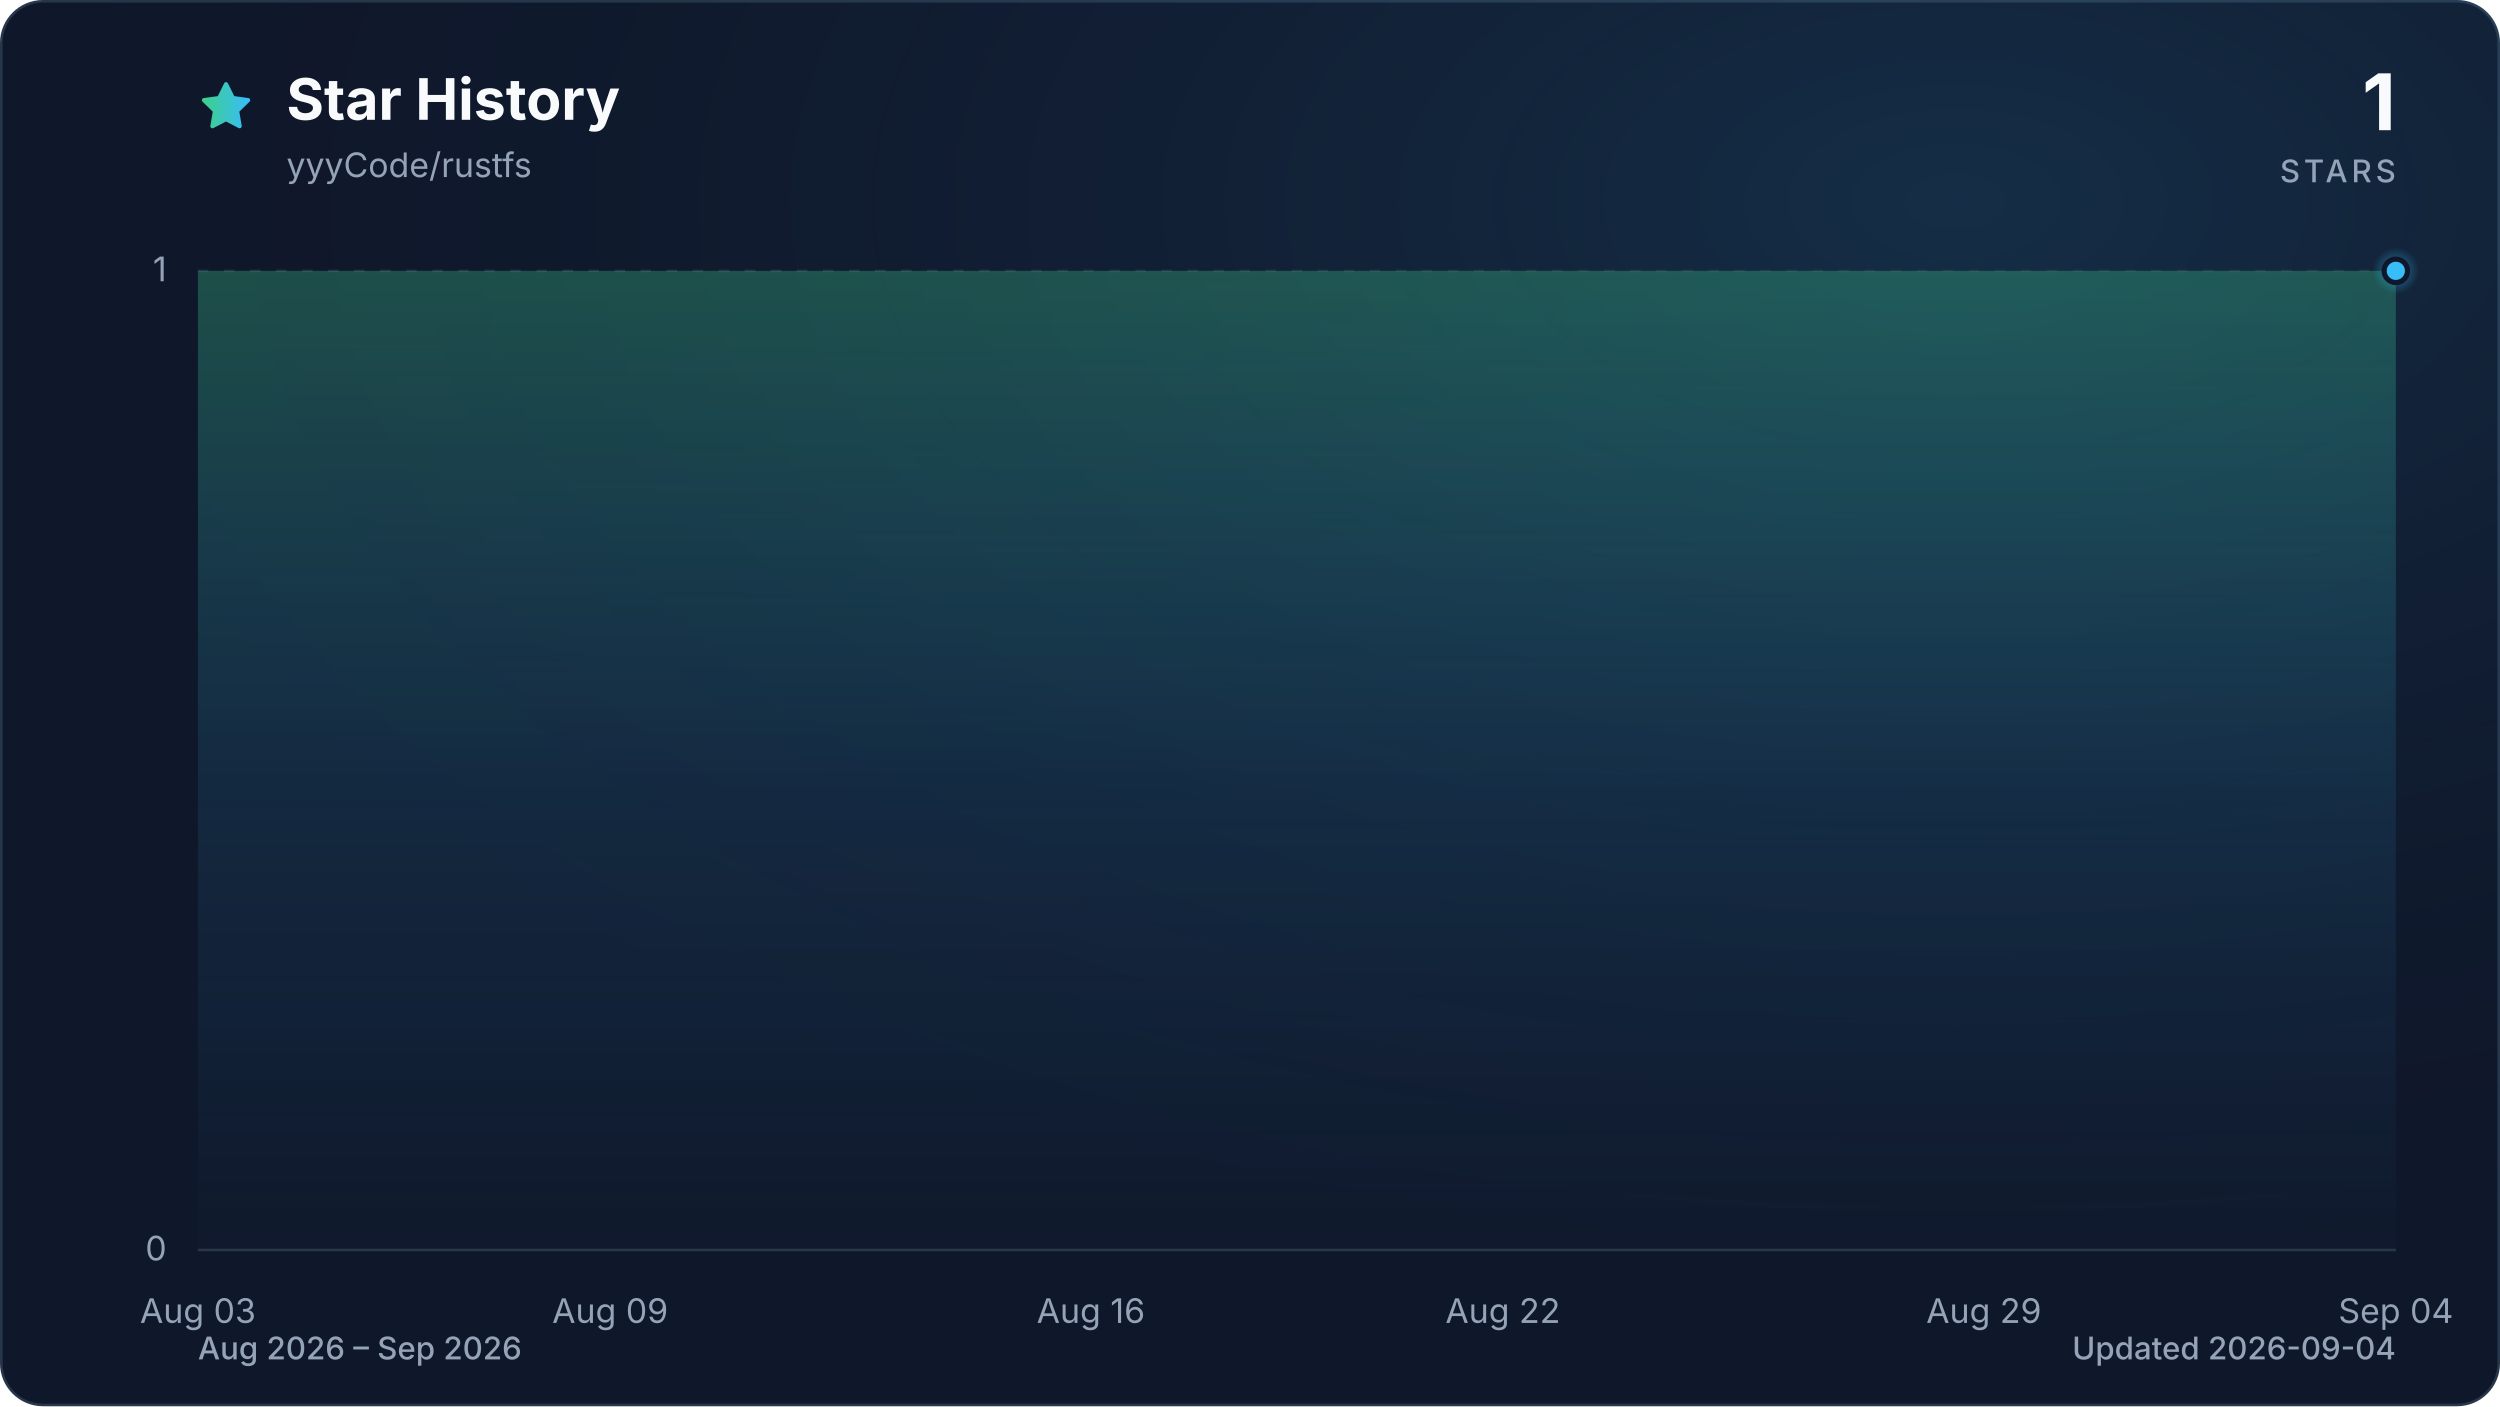
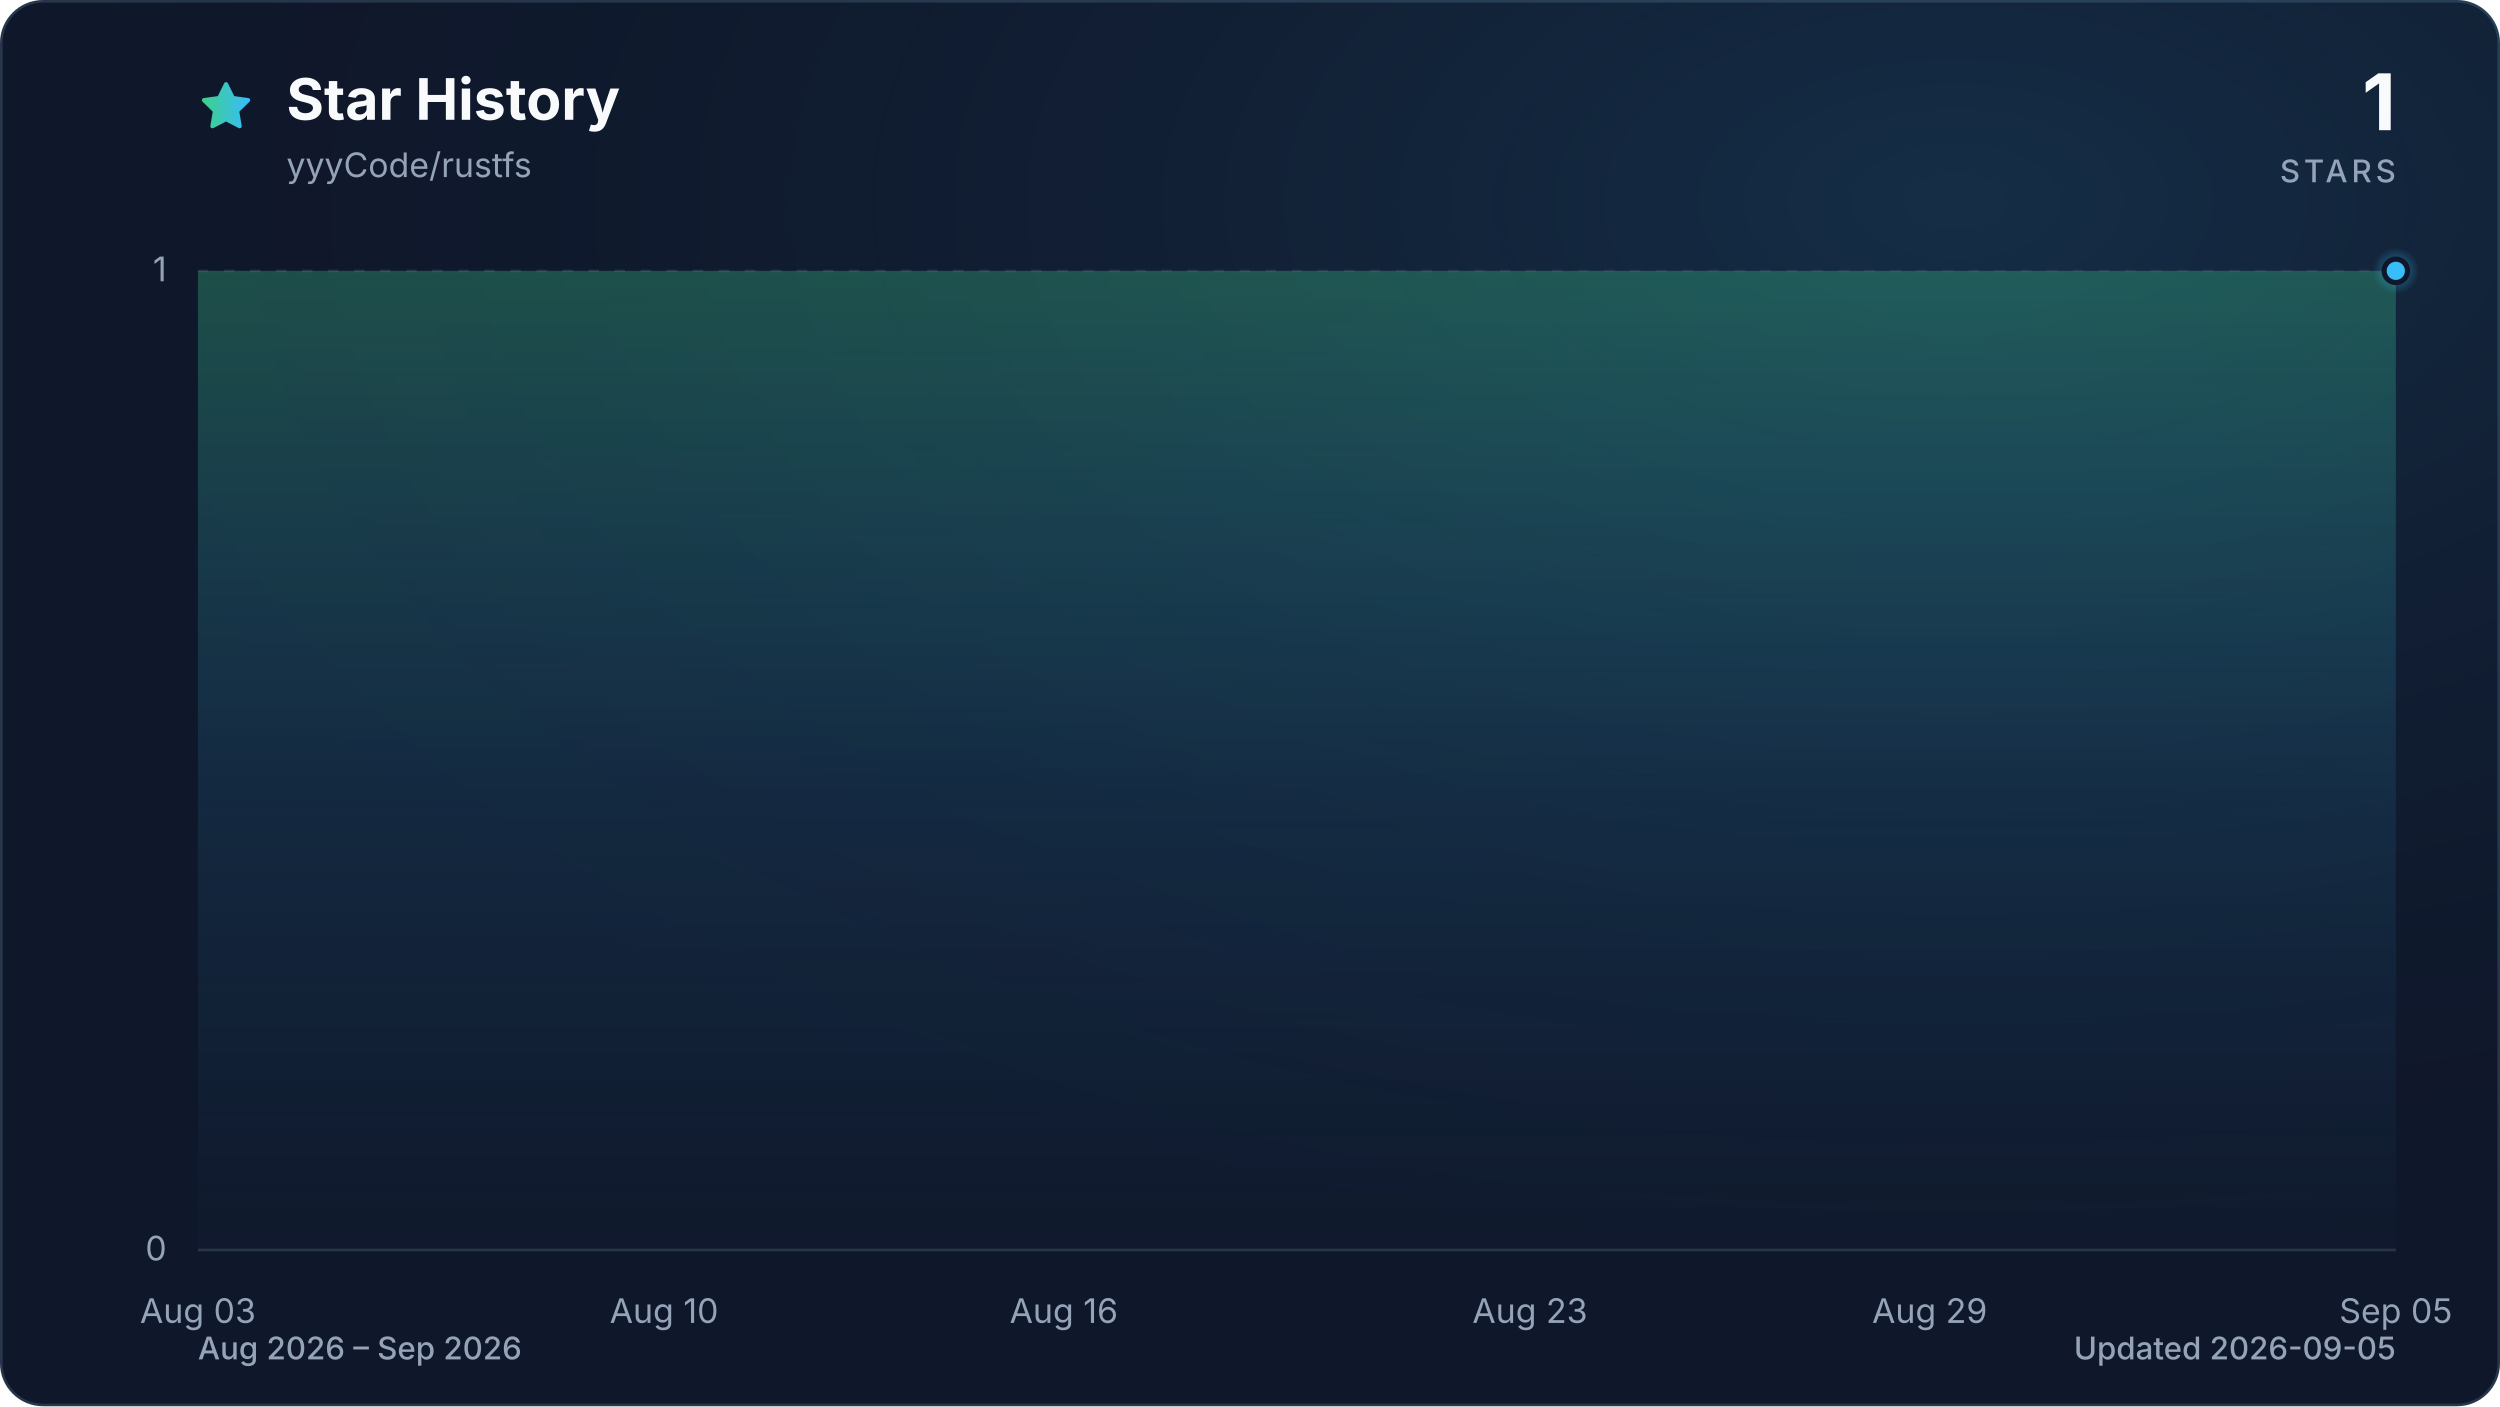
<svg xmlns="http://www.w3.org/2000/svg" viewBox="0 0 960 540" role="img" aria-labelledby="title description" data-style="gradient" data-variant="glow" data-animated="true">
  <defs>
    <linearGradient id="trend" x1="0" y1="0" x2="1" y2="0">
      <stop offset="0%" stop-color="#3ecf8e" />
      <stop offset="100%" stop-color="#38bdf8" />
    </linearGradient>
    <linearGradient id="area" x1="0" y1="0" x2="0" y2="1">
      <stop offset="0%" stop-color="#3ecf8e" stop-opacity="0.30" />
      <stop offset="55%" stop-color="#38bdf8" stop-opacity="0.10" />
      <stop offset="100%" stop-color="#38bdf8" stop-opacity="0.01" />
    </linearGradient>
    <radialGradient id="marker-halo" cx="50%" cy="50%" r="50%">
      <stop offset="0%" stop-color="#38bdf8" stop-opacity="0.55" />
      <stop offset="100%" stop-color="#38bdf8" stop-opacity="0" />
    </radialGradient>
    <radialGradient id="surface-glow" cx="78%" cy="14%" r="80%">
      <stop offset="0%" stop-color="#38bdf8" stop-opacity="0.14" />
      <stop offset="100%" stop-color="#0f172a" stop-opacity="0" />
    </radialGradient>
    <filter id="trend-glow" x="-20%" y="-20%" width="140%" height="140%">
      <feGaussianBlur stdDeviation="7" />
    </filter>
  </defs>
  <style>
.trend-enter{transform-box:fill-box;transform-origin:center;animation:trend-enter 520ms cubic-bezier(0.16,1,0.3,1)}
.marker-enter{transform-box:fill-box;transform-origin:center;animation:marker-enter 320ms cubic-bezier(0.16,1,0.3,1) 200ms both}
.marker-pulse{transform-box:fill-box;transform-origin:center;animation:marker-pulse 2.6s ease-out infinite}
@keyframes trend-enter{from{opacity:.35;transform:translateY(10px)}to{opacity:1;transform:translateY(0)}}
@keyframes marker-enter{from{opacity:0;transform:scale(.4)}to{opacity:1;transform:scale(1)}}
@keyframes marker-pulse{0%{opacity:.5;transform:scale(.7)}70%,100%{opacity:0;transform:scale(2.1)}}
@media (prefers-reduced-motion:reduce){.trend-enter,.marker-enter,.marker-pulse{animation:none!important}}
@media (prefers-reduced-motion:reduce){.marker-pulse{opacity:0}}
</style>
  <rect x="0.5" y="0.5" width="959" height="539" fill="#0f172a" stroke="#27364a" stroke-width="1" rx="16" />
  <rect width="960" height="540" fill="url(#surface-glow)" rx="16" />
  <path d="M12 2.6l2.9 5.9 6.5.9-4.7 4.6 1.1 6.5-5.8-3-5.8 3 1.1-6.5-4.7-4.6 6.5-.9L12 2.6Z" transform="translate(76 30) scale(.9)" fill="url(#trend)" stroke="url(#trend)" stroke-width="1.8" stroke-linejoin="round" aria-hidden="true" />
  <text x="110" y="46" fill="#f8fafc" font-family="ui-sans-serif, system-ui, -apple-system, BlinkMacSystemFont, 'Segoe UI', sans-serif" font-size="22" font-weight="700">Star History</text>
  <text x="110" y="68" fill="#94a3b8" font-family="ui-sans-serif, system-ui, -apple-system, BlinkMacSystemFont, 'Segoe UI', sans-serif" font-size="13">yyyCode/rustfs</text>
  <text x="920" y="50" fill="#f8fafc" font-family="ui-sans-serif, system-ui, -apple-system, BlinkMacSystemFont, 'Segoe UI', sans-serif" font-size="30" font-weight="700" text-anchor="end">1</text>
  <text x="920" y="70" fill="#94a3b8" font-family="ui-sans-serif, system-ui, -apple-system, BlinkMacSystemFont, 'Segoe UI', sans-serif" font-size="12" font-weight="500" letter-spacing="1.5" text-anchor="end">STARS</text>
  <line x1="76" y1="480.0" x2="920" y2="480.0" stroke="#27364a" stroke-width="1" stroke-dasharray="0" opacity="1" />
  <text x="64" y="484.0" fill="#94a3b8" font-family="ui-sans-serif, system-ui, -apple-system, BlinkMacSystemFont, 'Segoe UI', sans-serif" font-size="13" text-anchor="end">0</text>
  <line x1="76" y1="104.0" x2="920" y2="104.0" stroke="#27364a" stroke-width="1" stroke-dasharray="4 6" opacity="0.7" />
  <text x="64" y="108.0" fill="#94a3b8" font-family="ui-sans-serif, system-ui, -apple-system, BlinkMacSystemFont, 'Segoe UI', sans-serif" font-size="13" text-anchor="end">1</text>
  <text x="76.0" y="508" fill="#94a3b8" font-family="ui-sans-serif, system-ui, -apple-system, BlinkMacSystemFont, 'Segoe UI', sans-serif" font-size="13" text-anchor="middle">Aug 03</text>
-   <text x="234.3" y="508" fill="#94a3b8" font-family="ui-sans-serif, system-ui, -apple-system, BlinkMacSystemFont, 'Segoe UI', sans-serif" font-size="13" text-anchor="middle">Aug 09</text>
-   <text x="418.9" y="508" fill="#94a3b8" font-family="ui-sans-serif, system-ui, -apple-system, BlinkMacSystemFont, 'Segoe UI', sans-serif" font-size="13" text-anchor="middle">Aug 16</text>
-   <text x="577.1" y="508" fill="#94a3b8" font-family="ui-sans-serif, system-ui, -apple-system, BlinkMacSystemFont, 'Segoe UI', sans-serif" font-size="13" text-anchor="middle">Aug 22</text>
-   <text x="761.8" y="508" fill="#94a3b8" font-family="ui-sans-serif, system-ui, -apple-system, BlinkMacSystemFont, 'Segoe UI', sans-serif" font-size="13" text-anchor="middle">Aug 29</text>
-   <text x="920.0" y="508" fill="#94a3b8" font-family="ui-sans-serif, system-ui, -apple-system, BlinkMacSystemFont, 'Segoe UI', sans-serif" font-size="13" text-anchor="middle">Sep 04</text>
+   <text x="255.0" y="508" fill="#94a3b8" font-family="ui-sans-serif, system-ui, -apple-system, BlinkMacSystemFont, 'Segoe UI', sans-serif" font-size="13" text-anchor="middle">Aug 10</text>
+   <text x="408.5" y="508" fill="#94a3b8" font-family="ui-sans-serif, system-ui, -apple-system, BlinkMacSystemFont, 'Segoe UI', sans-serif" font-size="13" text-anchor="middle">Aug 16</text>
+   <text x="587.5" y="508" fill="#94a3b8" font-family="ui-sans-serif, system-ui, -apple-system, BlinkMacSystemFont, 'Segoe UI', sans-serif" font-size="13" text-anchor="middle">Aug 23</text>
+   <text x="741.0" y="508" fill="#94a3b8" font-family="ui-sans-serif, system-ui, -apple-system, BlinkMacSystemFont, 'Segoe UI', sans-serif" font-size="13" text-anchor="middle">Aug 29</text>
+   <text x="920.0" y="508" fill="#94a3b8" font-family="ui-sans-serif, system-ui, -apple-system, BlinkMacSystemFont, 'Segoe UI', sans-serif" font-size="13" text-anchor="middle">Sep 05</text>
  <g class="trend-enter">
-     <path d="M 76.0 104.0 C 84.8 104.0, 93.6 104.0, 102.4 104.0 C 111.2 104.0, 120.0 104.0, 128.8 104.0 C 137.5 104.0, 146.3 104.0, 155.1 104.0 C 163.9 104.0, 172.7 104.0, 181.5 104.0 C 190.3 104.0, 199.1 104.0, 207.9 104.0 C 216.7 104.0, 225.5 104.0, 234.3 104.0 C 243.0 104.0, 251.8 104.0, 260.6 104.0 C 269.4 104.0, 278.2 104.0, 287.0 104.0 C 295.8 104.0, 304.6 104.0, 313.4 104.0 C 322.2 104.0, 331.0 104.0, 339.8 104.0 C 348.5 104.0, 357.3 104.0, 366.1 104.0 C 374.9 104.0, 383.7 104.0, 392.5 104.0 C 401.3 104.0, 410.1 104.0, 418.9 104.0 C 427.7 104.0, 436.5 104.0, 445.3 104.0 C 454.0 104.0, 462.8 104.0, 471.6 104.0 C 480.4 104.0, 489.2 104.0, 498.0 104.0 C 506.8 104.0, 515.6 104.0, 524.4 104.0 C 533.2 104.0, 542.0 104.0, 550.8 104.0 C 559.5 104.0, 568.3 104.0, 577.1 104.0 C 585.9 104.0, 594.7 104.0, 603.5 104.0 C 612.3 104.0, 621.1 104.0, 629.9 104.0 C 638.7 104.0, 647.5 104.0, 656.3 104.0 C 665.0 104.0, 673.8 104.0, 682.6 104.0 C 691.4 104.0, 700.2 104.0, 709.0 104.0 C 717.8 104.0, 726.6 104.0, 735.4 104.0 C 744.2 104.0, 753.0 104.0, 761.8 104.0 C 770.5 104.0, 779.3 104.0, 788.1 104.0 C 796.9 104.0, 805.7 104.0, 814.5 104.0 C 823.3 104.0, 832.1 104.0, 840.9 104.0 C 849.7 104.0, 858.5 104.0, 867.3 104.0 C 876.0 104.0, 884.8 104.0, 893.6 104.0 C 902.4 104.0, 911.2 104.0, 920.0 104.0 L 920.0 480.0 L 76.0 480.0 Z" fill="url(#area)" />
-     <path d="M 76.0 104.0 C 84.8 104.0, 93.6 104.0, 102.4 104.0 C 111.2 104.0, 120.0 104.0, 128.8 104.0 C 137.5 104.0, 146.3 104.0, 155.1 104.0 C 163.9 104.0, 172.7 104.0, 181.5 104.0 C 190.3 104.0, 199.1 104.0, 207.9 104.0 C 216.7 104.0, 225.5 104.0, 234.3 104.0 C 243.0 104.0, 251.8 104.0, 260.6 104.0 C 269.4 104.0, 278.2 104.0, 287.0 104.0 C 295.8 104.0, 304.6 104.0, 313.4 104.0 C 322.2 104.0, 331.0 104.0, 339.8 104.0 C 348.5 104.0, 357.3 104.0, 366.1 104.0 C 374.9 104.0, 383.7 104.0, 392.5 104.0 C 401.3 104.0, 410.1 104.0, 418.9 104.0 C 427.7 104.0, 436.5 104.0, 445.3 104.0 C 454.0 104.0, 462.8 104.0, 471.6 104.0 C 480.4 104.0, 489.2 104.0, 498.0 104.0 C 506.8 104.0, 515.6 104.0, 524.4 104.0 C 533.2 104.0, 542.0 104.0, 550.8 104.0 C 559.5 104.0, 568.3 104.0, 577.1 104.0 C 585.9 104.0, 594.7 104.0, 603.5 104.0 C 612.3 104.0, 621.1 104.0, 629.9 104.0 C 638.7 104.0, 647.5 104.0, 656.3 104.0 C 665.0 104.0, 673.8 104.0, 682.6 104.0 C 691.4 104.0, 700.2 104.0, 709.0 104.0 C 717.8 104.0, 726.6 104.0, 735.4 104.0 C 744.2 104.0, 753.0 104.0, 761.8 104.0 C 770.5 104.0, 779.3 104.0, 788.1 104.0 C 796.9 104.0, 805.7 104.0, 814.5 104.0 C 823.3 104.0, 832.1 104.0, 840.9 104.0 C 849.7 104.0, 858.5 104.0, 867.3 104.0 C 876.0 104.0, 884.8 104.0, 893.6 104.0 C 902.4 104.0, 911.2 104.0, 920.0 104.0" fill="none" stroke="url(#trend)" stroke-width="12" stroke-linecap="round" stroke-linejoin="round" opacity="0.16" filter="url(#trend-glow)" />
-     <path d="M 76.0 104.0 C 84.8 104.0, 93.6 104.0, 102.4 104.0 C 111.2 104.0, 120.0 104.0, 128.8 104.0 C 137.5 104.0, 146.3 104.0, 155.1 104.0 C 163.9 104.0, 172.7 104.0, 181.5 104.0 C 190.3 104.0, 199.1 104.0, 207.9 104.0 C 216.7 104.0, 225.5 104.0, 234.3 104.0 C 243.0 104.0, 251.8 104.0, 260.6 104.0 C 269.4 104.0, 278.2 104.0, 287.0 104.0 C 295.8 104.0, 304.6 104.0, 313.4 104.0 C 322.2 104.0, 331.0 104.0, 339.8 104.0 C 348.5 104.0, 357.3 104.0, 366.1 104.0 C 374.9 104.0, 383.7 104.0, 392.5 104.0 C 401.3 104.0, 410.1 104.0, 418.9 104.0 C 427.7 104.0, 436.5 104.0, 445.3 104.0 C 454.0 104.0, 462.8 104.0, 471.6 104.0 C 480.4 104.0, 489.2 104.0, 498.0 104.0 C 506.8 104.0, 515.6 104.0, 524.4 104.0 C 533.2 104.0, 542.0 104.0, 550.8 104.0 C 559.5 104.0, 568.3 104.0, 577.1 104.0 C 585.9 104.0, 594.7 104.0, 603.5 104.0 C 612.3 104.0, 621.1 104.0, 629.9 104.0 C 638.7 104.0, 647.5 104.0, 656.3 104.0 C 665.0 104.0, 673.8 104.0, 682.6 104.0 C 691.4 104.0, 700.2 104.0, 709.0 104.0 C 717.8 104.0, 726.6 104.0, 735.4 104.0 C 744.2 104.0, 753.0 104.0, 761.8 104.0 C 770.5 104.0, 779.3 104.0, 788.1 104.0 C 796.9 104.0, 805.7 104.0, 814.5 104.0 C 823.3 104.0, 832.1 104.0, 840.9 104.0 C 849.7 104.0, 858.5 104.0, 867.3 104.0 C 876.0 104.0, 884.8 104.0, 893.6 104.0 C 902.4 104.0, 911.2 104.0, 920.0 104.0" fill="none" stroke="url(#trend)" stroke-width="3" stroke-linecap="round" stroke-linejoin="round" />
+     <path d="M 76.0 104.0 C 84.5 104.0, 93.1 104.0, 101.6 104.0 C 110.1 104.0, 118.6 104.0, 127.2 104.0 C 135.7 104.0, 144.2 104.0, 152.7 104.0 C 161.3 104.0, 169.8 104.0, 178.3 104.0 C 186.8 104.0, 195.4 104.0, 203.9 104.0 C 212.4 104.0, 220.9 104.0, 229.5 104.0 C 238.0 104.0, 246.5 104.0, 255.0 104.0 C 263.6 104.0, 272.1 104.0, 280.6 104.0 C 289.1 104.0, 297.7 104.0, 306.2 104.0 C 314.7 104.0, 323.2 104.0, 331.8 104.0 C 340.3 104.0, 348.8 104.0, 357.3 104.0 C 365.9 104.0, 374.4 104.0, 382.9 104.0 C 391.4 104.0, 400.0 104.0, 408.5 104.0 C 417.0 104.0, 425.5 104.0, 434.1 104.0 C 442.6 104.0, 451.1 104.0, 459.6 104.0 C 468.2 104.0, 476.7 104.0, 485.2 104.0 C 493.7 104.0, 502.3 104.0, 510.8 104.0 C 519.3 104.0, 527.8 104.0, 536.4 104.0 C 544.9 104.0, 553.4 104.0, 561.9 104.0 C 570.5 104.0, 579.0 104.0, 587.5 104.0 C 596.0 104.0, 604.6 104.0, 613.1 104.0 C 621.6 104.0, 630.1 104.0, 638.7 104.0 C 647.2 104.0, 655.7 104.0, 664.2 104.0 C 672.8 104.0, 681.3 104.0, 689.8 104.0 C 698.3 104.0, 706.9 104.0, 715.4 104.0 C 723.9 104.0, 732.4 104.0, 741.0 104.0 C 749.5 104.0, 758.0 104.0, 766.5 104.0 C 775.1 104.0, 783.6 104.0, 792.1 104.0 C 800.6 104.0, 809.2 104.0, 817.7 104.0 C 826.2 104.0, 834.7 104.0, 843.3 104.0 C 851.8 104.0, 860.3 104.0, 868.8 104.0 C 877.4 104.0, 885.9 104.0, 894.4 104.0 C 902.9 104.0, 911.5 104.0, 920.0 104.0 L 920.0 480.0 L 76.0 480.0 Z" fill="url(#area)" />
+     <path d="M 76.0 104.0 C 84.5 104.0, 93.1 104.0, 101.6 104.0 C 110.1 104.0, 118.6 104.0, 127.2 104.0 C 135.7 104.0, 144.2 104.0, 152.7 104.0 C 161.3 104.0, 169.8 104.0, 178.3 104.0 C 186.8 104.0, 195.4 104.0, 203.9 104.0 C 212.4 104.0, 220.9 104.0, 229.5 104.0 C 238.0 104.0, 246.5 104.0, 255.0 104.0 C 263.6 104.0, 272.1 104.0, 280.6 104.0 C 289.1 104.0, 297.7 104.0, 306.2 104.0 C 314.7 104.0, 323.2 104.0, 331.8 104.0 C 340.3 104.0, 348.8 104.0, 357.3 104.0 C 365.9 104.0, 374.4 104.0, 382.9 104.0 C 391.4 104.0, 400.0 104.0, 408.5 104.0 C 417.0 104.0, 425.5 104.0, 434.1 104.0 C 442.6 104.0, 451.1 104.0, 459.6 104.0 C 468.2 104.0, 476.7 104.0, 485.2 104.0 C 493.7 104.0, 502.3 104.0, 510.8 104.0 C 519.3 104.0, 527.8 104.0, 536.4 104.0 C 544.9 104.0, 553.4 104.0, 561.9 104.0 C 570.5 104.0, 579.0 104.0, 587.5 104.0 C 596.0 104.0, 604.6 104.0, 613.1 104.0 C 621.6 104.0, 630.1 104.0, 638.7 104.0 C 647.2 104.0, 655.7 104.0, 664.2 104.0 C 672.8 104.0, 681.3 104.0, 689.8 104.0 C 698.3 104.0, 706.9 104.0, 715.4 104.0 C 723.9 104.0, 732.4 104.0, 741.0 104.0 C 749.5 104.0, 758.0 104.0, 766.5 104.0 C 775.1 104.0, 783.6 104.0, 792.1 104.0 C 800.6 104.0, 809.2 104.0, 817.7 104.0 C 826.2 104.0, 834.7 104.0, 843.3 104.0 C 851.8 104.0, 860.3 104.0, 868.8 104.0 C 877.4 104.0, 885.9 104.0, 894.4 104.0 C 902.9 104.0, 911.5 104.0, 920.0 104.0" fill="none" stroke="url(#trend)" stroke-width="12" stroke-linecap="round" stroke-linejoin="round" opacity="0.16" filter="url(#trend-glow)" />
+     <path d="M 76.0 104.0 C 84.5 104.0, 93.1 104.0, 101.6 104.0 C 110.1 104.0, 118.6 104.0, 127.2 104.0 C 135.7 104.0, 144.2 104.0, 152.7 104.0 C 161.3 104.0, 169.8 104.0, 178.3 104.0 C 186.8 104.0, 195.4 104.0, 203.9 104.0 C 212.4 104.0, 220.9 104.0, 229.5 104.0 C 238.0 104.0, 246.5 104.0, 255.0 104.0 C 263.6 104.0, 272.1 104.0, 280.6 104.0 C 289.1 104.0, 297.7 104.0, 306.2 104.0 C 314.7 104.0, 323.2 104.0, 331.8 104.0 C 340.3 104.0, 348.8 104.0, 357.3 104.0 C 365.9 104.0, 374.4 104.0, 382.9 104.0 C 391.4 104.0, 400.0 104.0, 408.5 104.0 C 417.0 104.0, 425.5 104.0, 434.1 104.0 C 442.6 104.0, 451.1 104.0, 459.6 104.0 C 468.2 104.0, 476.7 104.0, 485.2 104.0 C 493.7 104.0, 502.3 104.0, 510.8 104.0 C 519.3 104.0, 527.8 104.0, 536.4 104.0 C 544.9 104.0, 553.4 104.0, 561.9 104.0 C 570.5 104.0, 579.0 104.0, 587.5 104.0 C 596.0 104.0, 604.6 104.0, 613.1 104.0 C 621.6 104.0, 630.1 104.0, 638.7 104.0 C 647.2 104.0, 655.7 104.0, 664.2 104.0 C 672.8 104.0, 681.3 104.0, 689.8 104.0 C 698.3 104.0, 706.9 104.0, 715.4 104.0 C 723.9 104.0, 732.4 104.0, 741.0 104.0 C 749.5 104.0, 758.0 104.0, 766.5 104.0 C 775.1 104.0, 783.6 104.0, 792.1 104.0 C 800.6 104.0, 809.2 104.0, 817.7 104.0 C 826.2 104.0, 834.7 104.0, 843.3 104.0 C 851.8 104.0, 860.3 104.0, 868.8 104.0 C 877.4 104.0, 885.9 104.0, 894.4 104.0 C 902.9 104.0, 911.5 104.0, 920.0 104.0" fill="none" stroke="url(#trend)" stroke-width="3" stroke-linecap="round" stroke-linejoin="round" />
  </g>
  <g class="marker-enter">
    <circle class="marker-pulse" cx="920.0" cy="104.0" r="9" fill="url(#marker-halo)" />
    <circle cx="920.0" cy="104.0" r="4.5" fill="#38bdf8" stroke="#0f172a" stroke-width="2" />
  </g>
  <text x="76" y="522" fill="#94a3b8" font-family="ui-sans-serif, system-ui, -apple-system, BlinkMacSystemFont, 'Segoe UI', sans-serif" font-size="12" font-weight="500">Aug 2026 – Sep 2026</text>
-   <text x="920" y="522" fill="#94a3b8" font-family="ui-sans-serif, system-ui, -apple-system, BlinkMacSystemFont, 'Segoe UI', sans-serif" font-size="12" font-weight="500" text-anchor="end">Updated 2026-09-04</text>
+   <text x="920" y="522" fill="#94a3b8" font-family="ui-sans-serif, system-ui, -apple-system, BlinkMacSystemFont, 'Segoe UI', sans-serif" font-size="12" font-weight="500" text-anchor="end">Updated 2026-09-05</text>
</svg>
